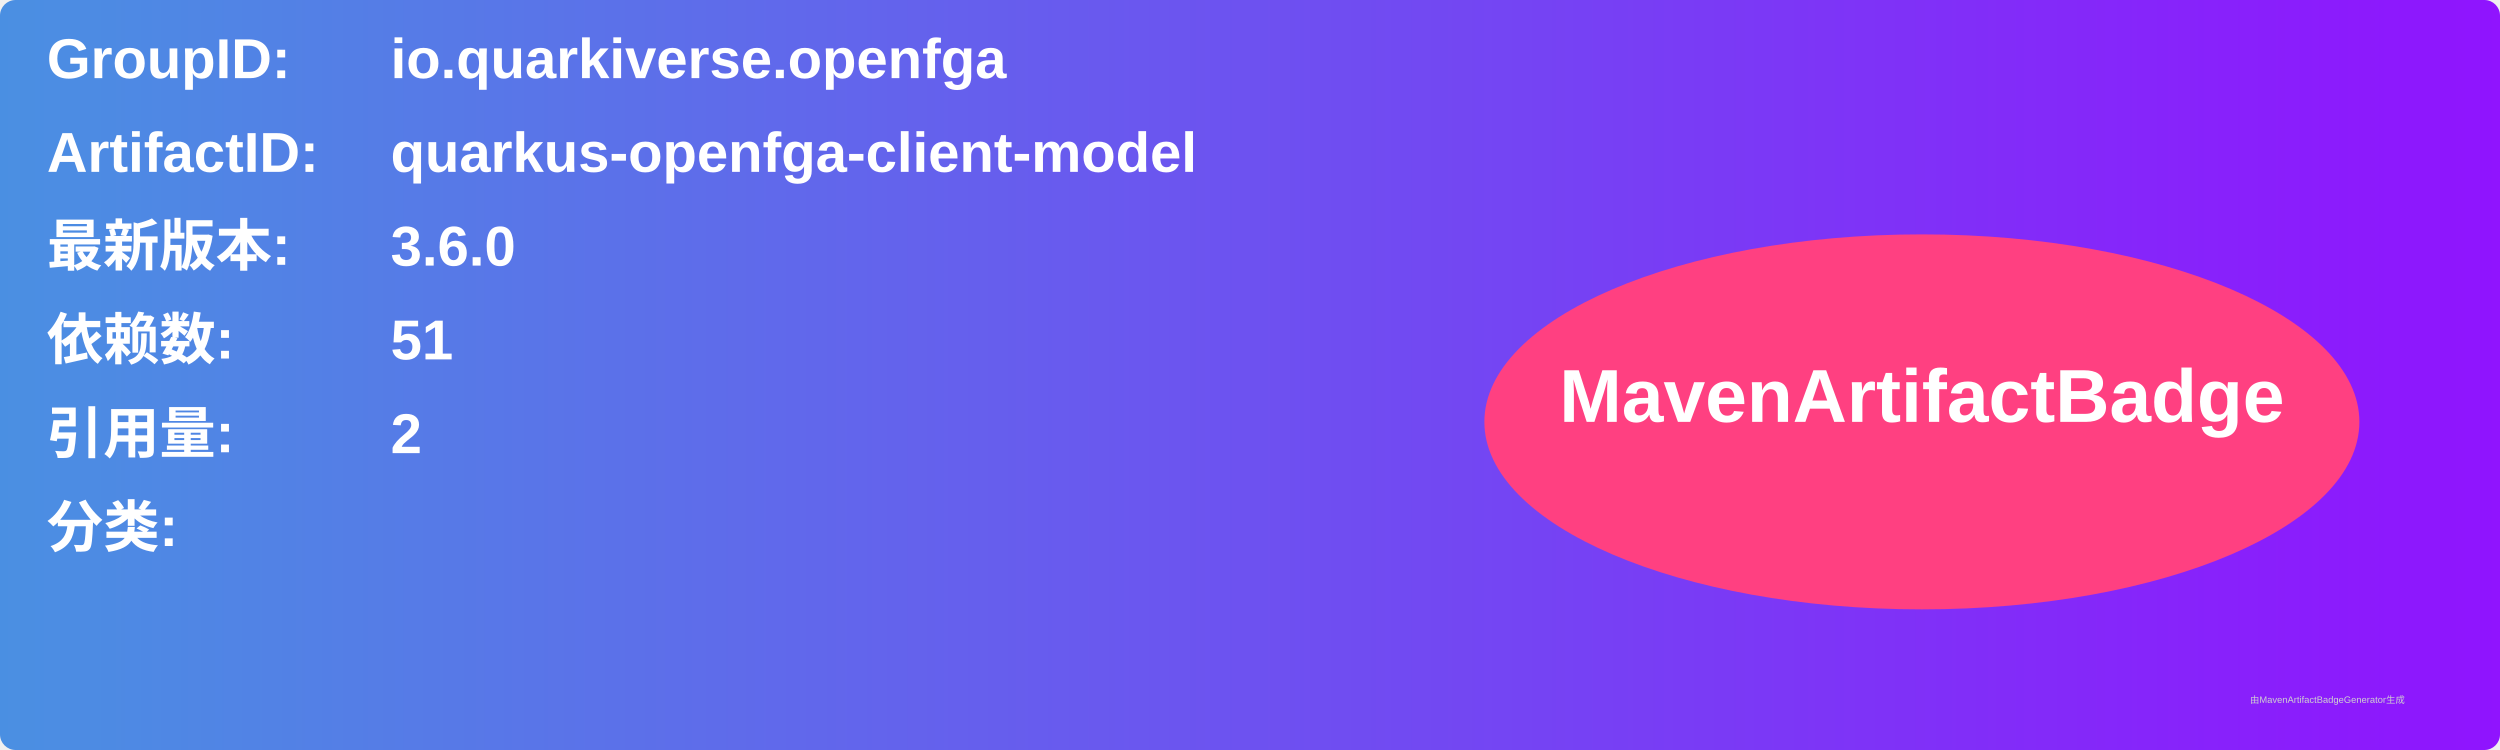
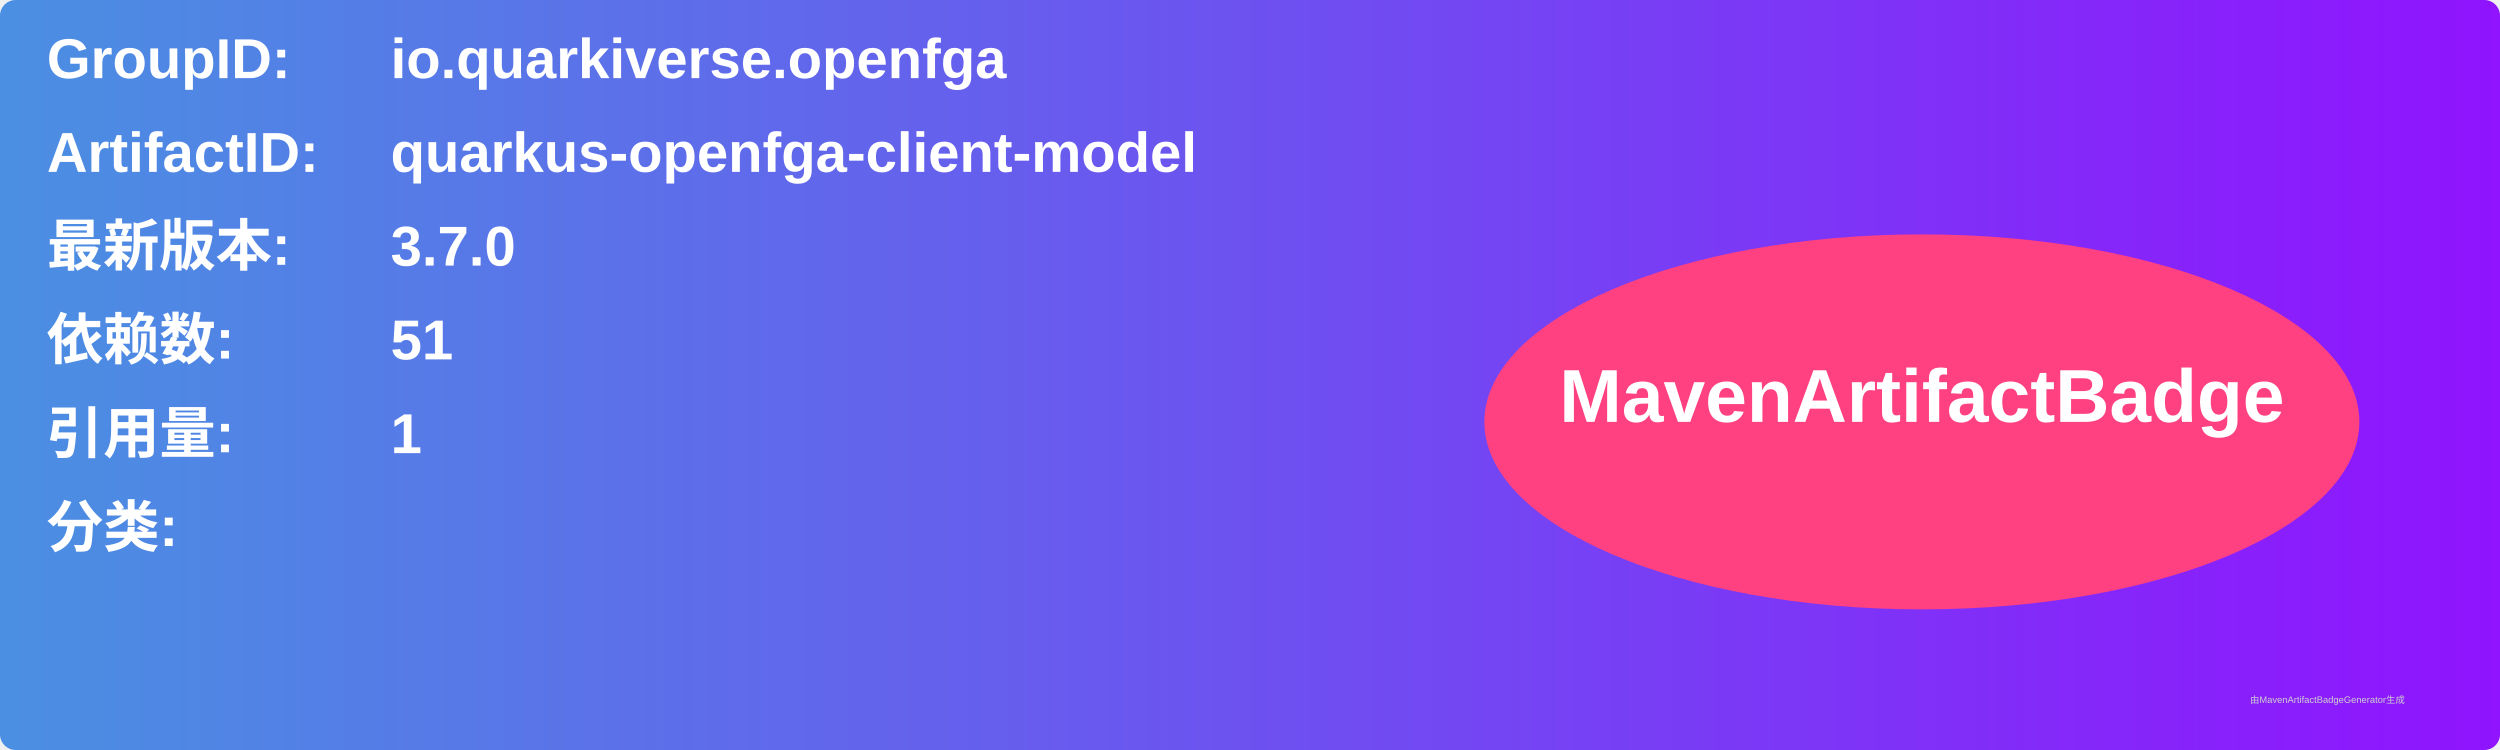
<svg xmlns="http://www.w3.org/2000/svg" width="800" height="240" viewBox="0 0 800 240">
  <linearGradient id="grad" x1="0%" y1="0%" x2="100%" y2="0%">
    <stop offset="0%" stop-color="#4a90e2" />
    <stop offset="100%" stop-color="#9013fe" />
  </linearGradient>
  <rect width="100%" height="100%" rx="5" ry="5" fill="url(#grad)" />
  <g transform="translate(15, 15)">
    <text x="0" y="10" font-family="Arial" font-size="18" fill="white" font-weight="bold" width="260">GroupID:</text>
    <text x="110" y="10" font-family="Arial" font-size="18" fill="white" font-weight="bold" width="460">io.quarkiverse.openfga</text>
    <text x="0" y="40" font-family="Arial" font-size="18" fill="white" font-weight="bold" width="260">ArtifactID:</text>
    <text x="110" y="40" font-family="Arial" font-size="18" fill="white" font-weight="bold" width="460">quarkus-openfga-client-model</text>
    <text x="0" y="70" font-family="Arial" font-size="18" fill="white" font-weight="bold">最新版本:</text>
    <text x="110" y="70" font-family="Arial" font-size="18" fill="white" font-weight="bold">
-       <tspan font-weight="bold">3.6.0</tspan>
+       <tspan font-weight="bold">3.7.0</tspan>
    </text>
    <text x="0" y="100" font-family="Arial" font-size="18" fill="white" font-weight="bold">依赖数: </text>
    <text x="110" y="100" font-family="Arial" font-size="18" fill="white">
      <tspan font-weight="bold">51</tspan>
    </text>
    <text x="0" y="130" font-family="Arial" font-size="18" fill="white" font-weight="bold">引用量: </text>
    <text x="110" y="130" font-family="Arial" font-size="18" fill="white">
-       <tspan font-weight="bold">2</tspan>
+       <tspan font-weight="bold">1</tspan>
    </text>
    <text x="0" y="160" font-family="Arial" font-size="18" fill="white" font-weight="bold">分类:</text>
    <text x="10" y="190" font-family="Arial" font-size="10" fill="white">
      <tspan font-weight="bold" />
    </text>
    <ellipse cx="600" cy="120" rx="140" ry="60" fill="#ff4081" />
    <text x="600" y="120" text-anchor="middle" font-family="Arial" font-size="24" fill="white" font-weight="bold">MavenArtifactBadge</text>
  </g>
  <text x="720" y="225" font-family="Arial" font-size="3" fill="#d0d0d0">由MavenArtifactBadgeGenerator生成</text>
</svg>
